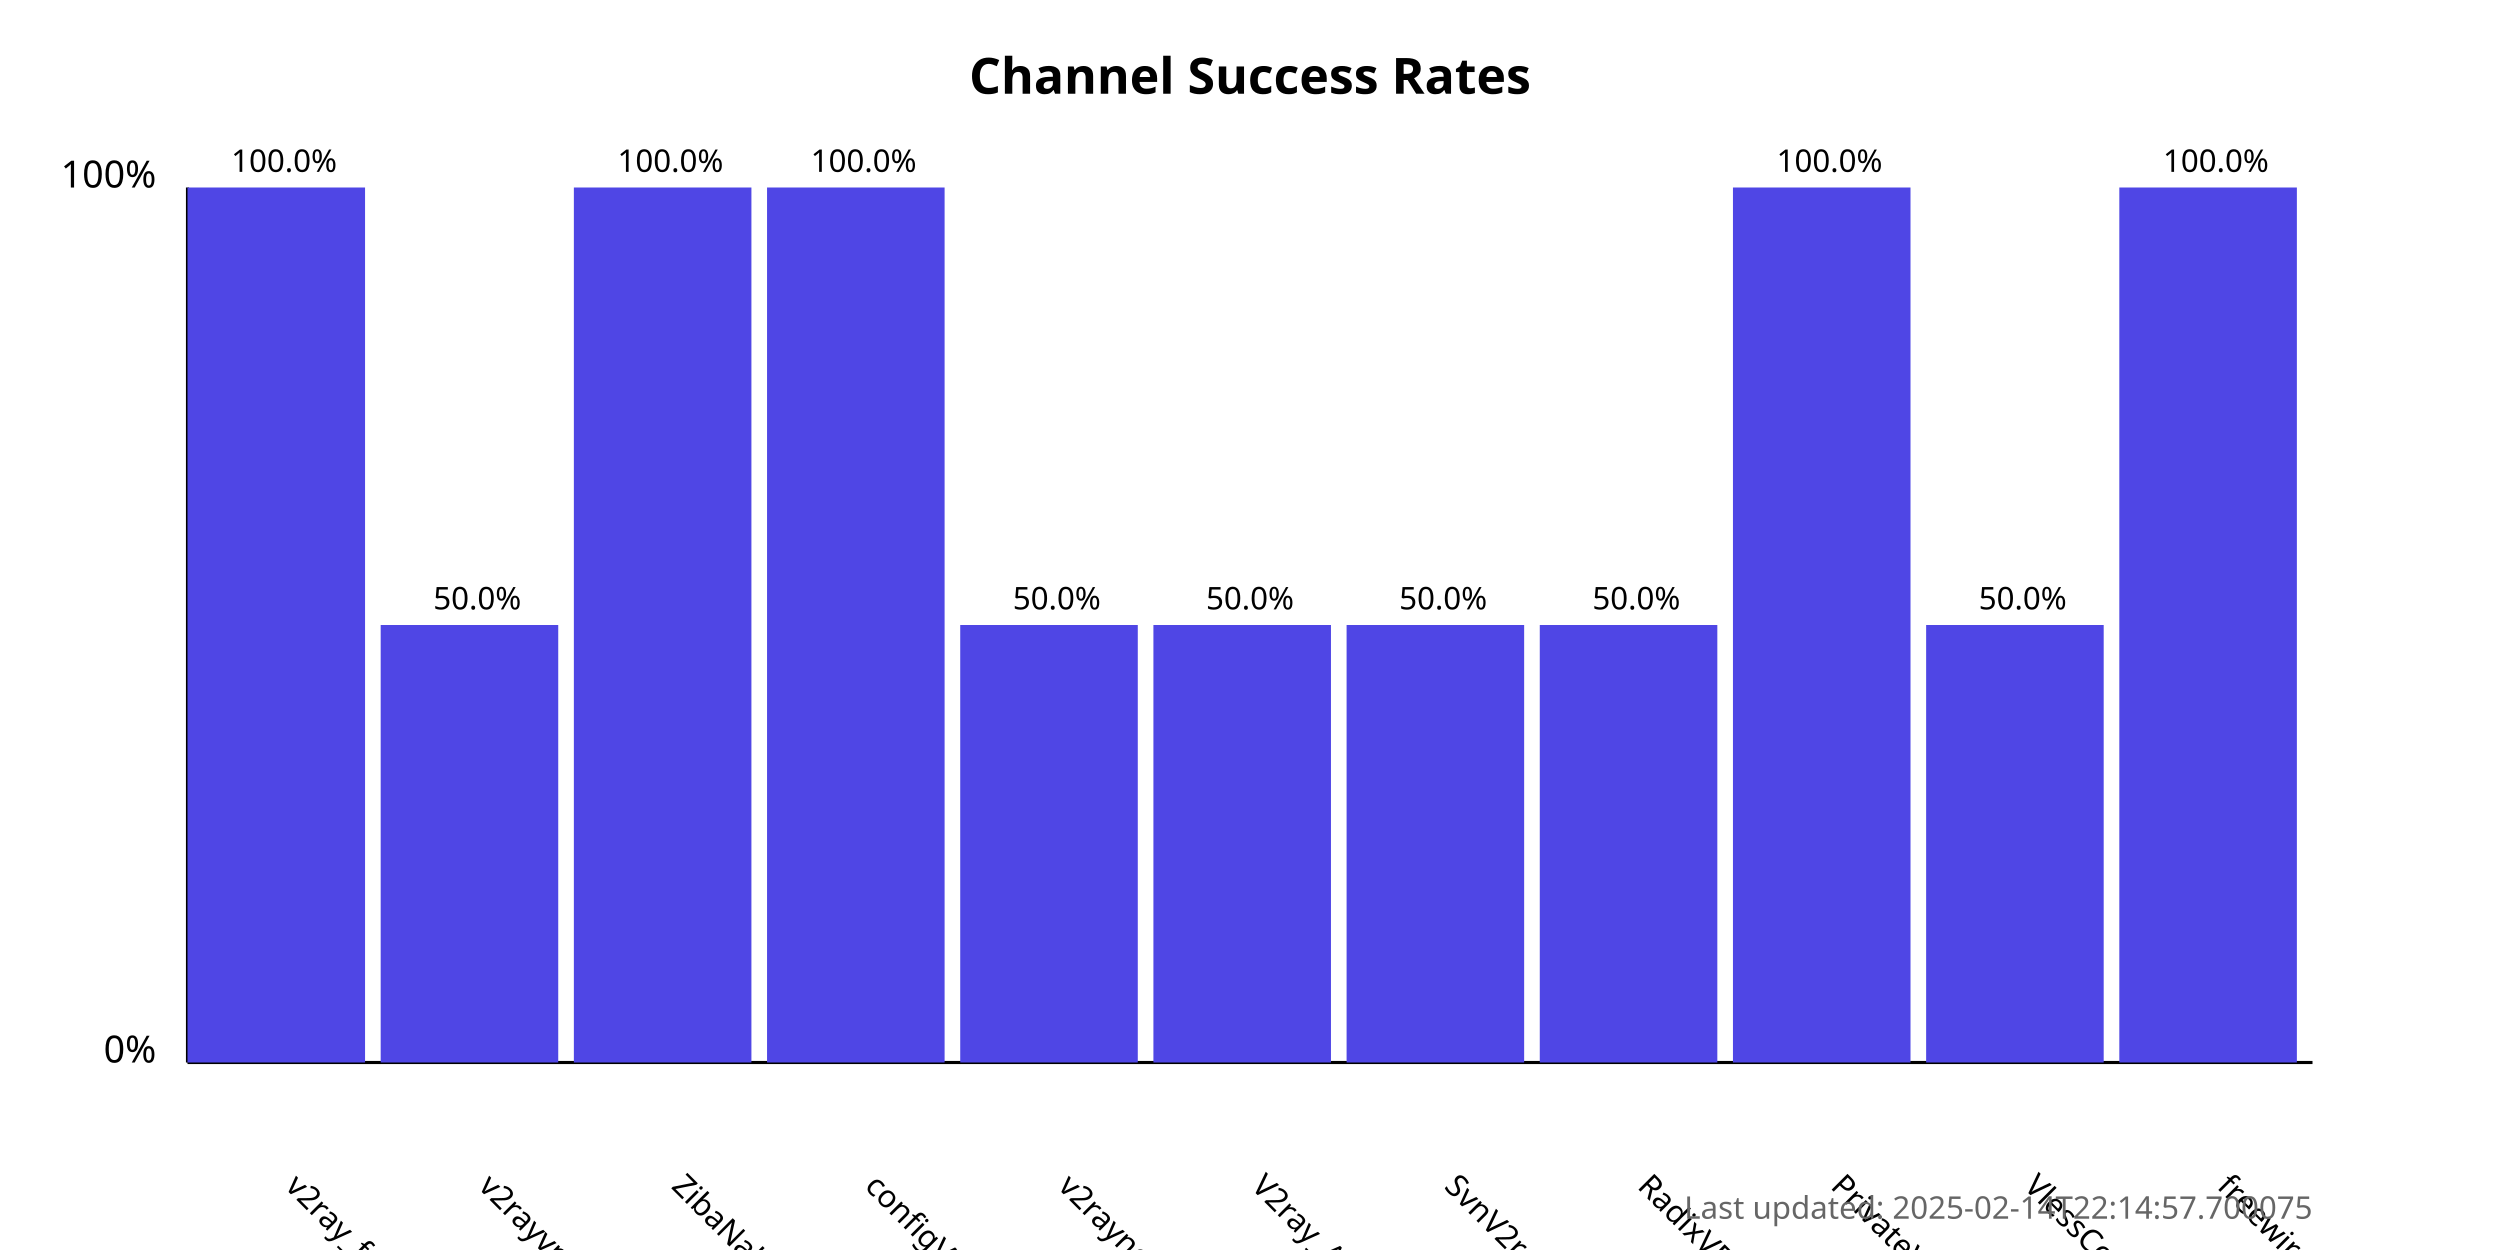
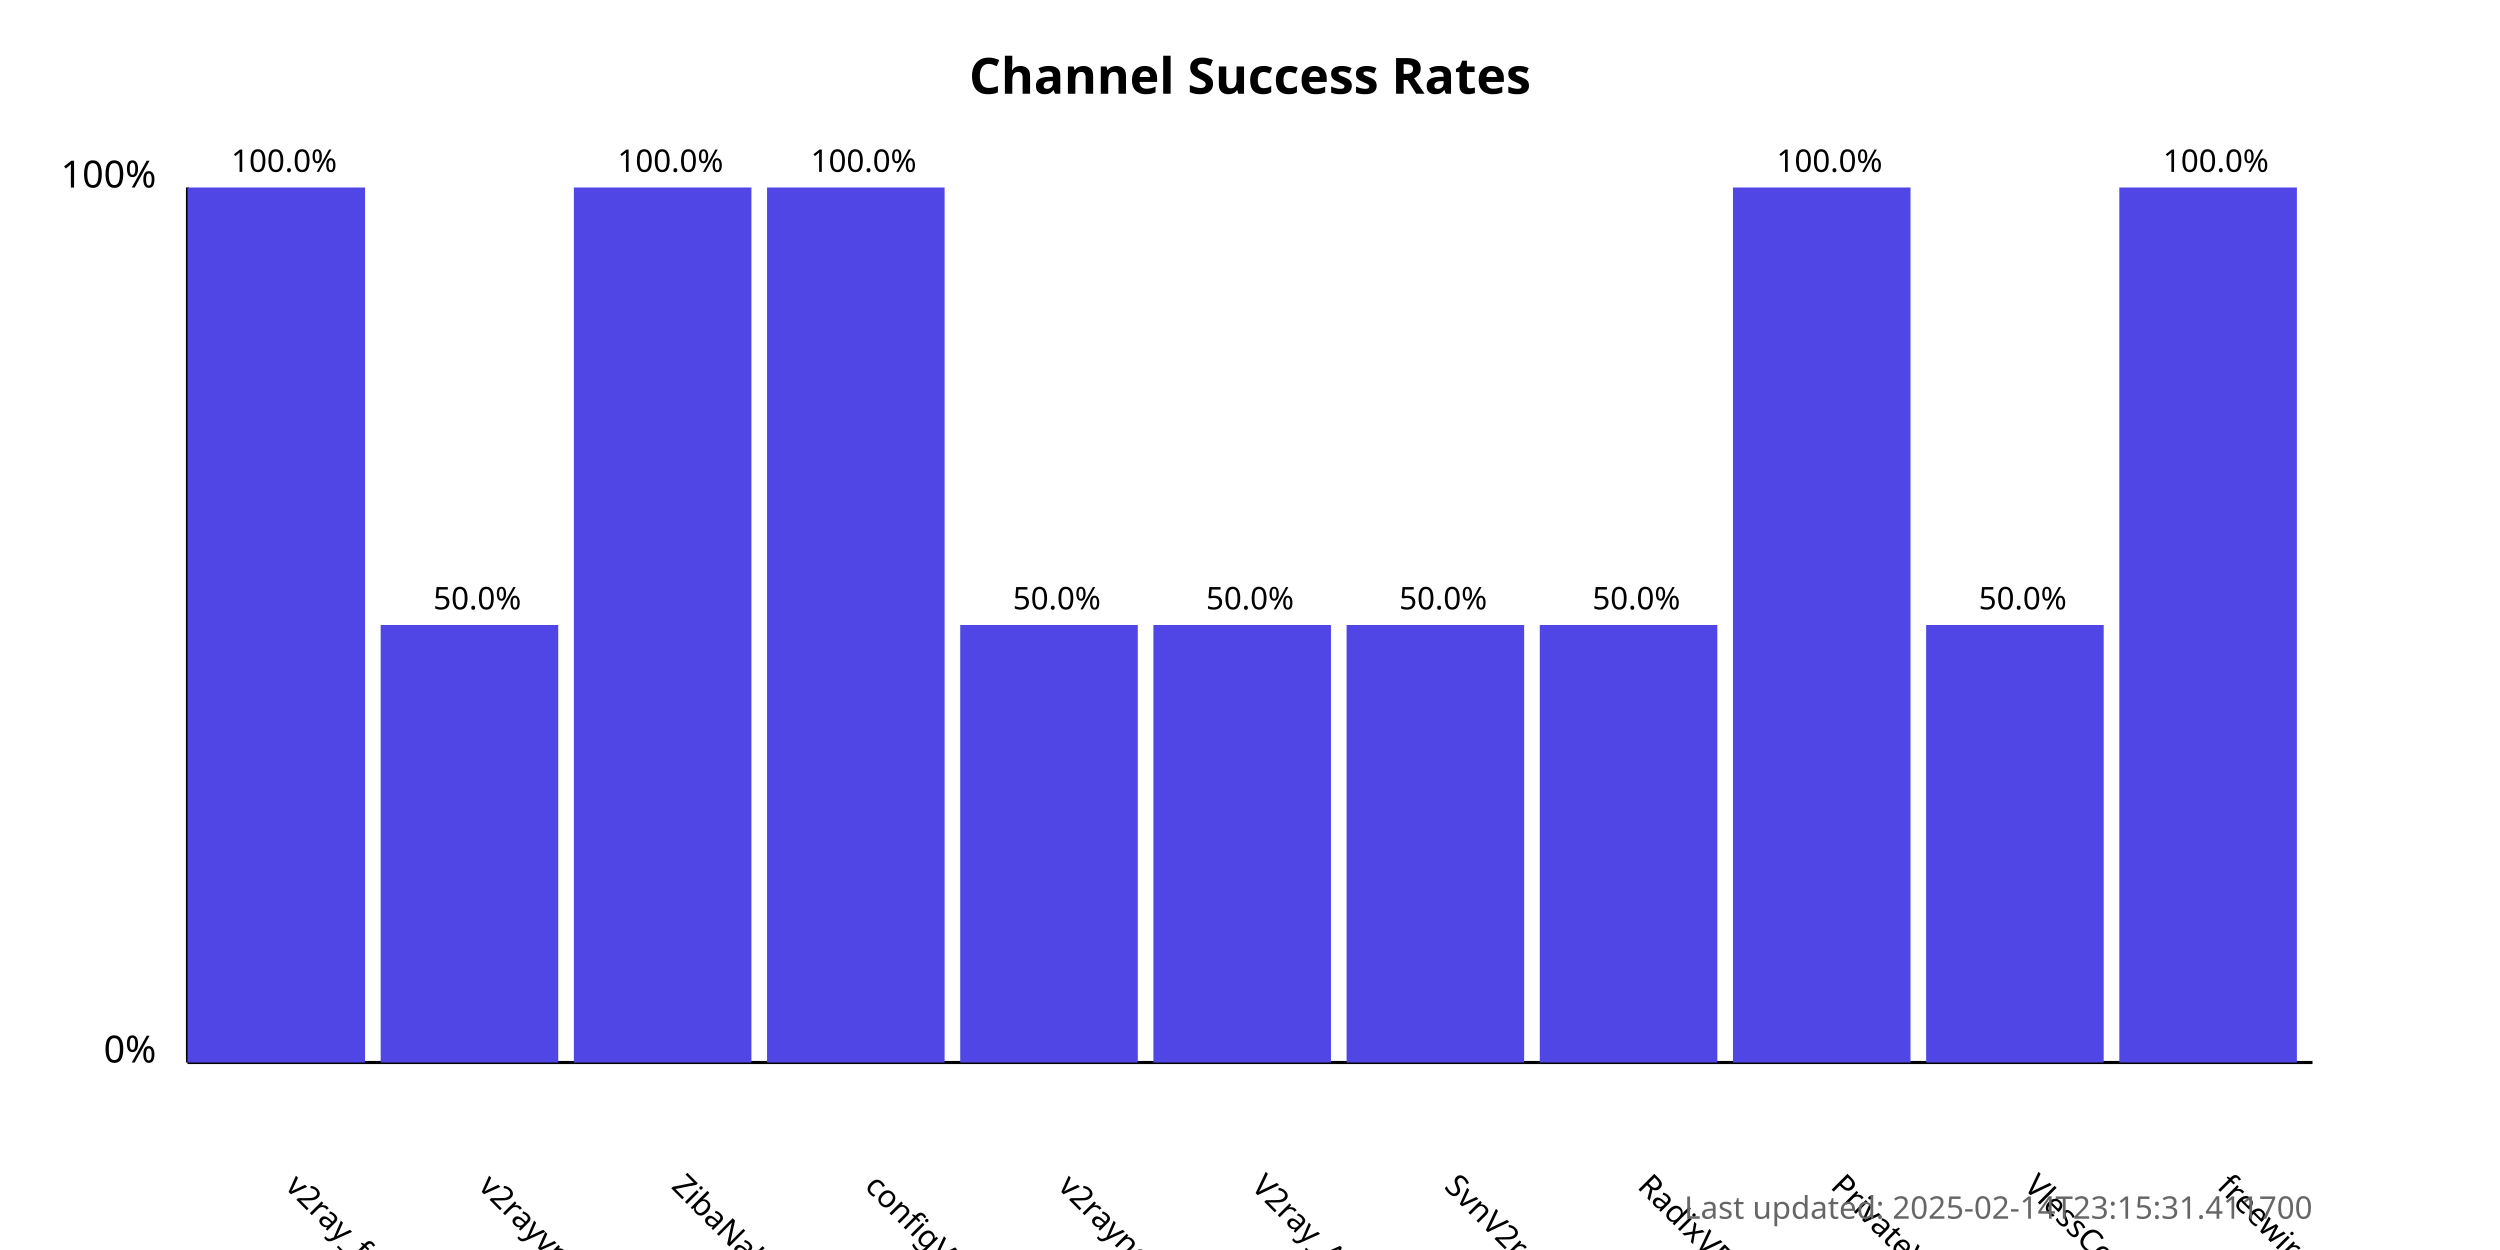
<svg xmlns="http://www.w3.org/2000/svg" width="800" height="400">
  <style>
            .chart-title { font: bold 16px sans-serif; }
            .axis-label { font: 12px sans-serif; }
            .tick-label { font: 10px sans-serif; }
            .bar { fill: #4f46e5; }
            .bar:hover { fill: #6366f1; }
            .timestamp { font: 10px sans-serif; fill: #666; }
        </style>
  <text x="400.0" y="30" text-anchor="middle" class="chart-title">
            Channel Success Rates
        </text>
  <line x1="60" y1="340" x2="60" y2="60" stroke="black" stroke-width="1" />
  <line x1="60" y1="340" x2="740" y2="340" stroke="black" stroke-width="1" />
  <text x="50" y="340" text-anchor="end" class="axis-label">0%</text>
  <text x="50" y="60" text-anchor="end" class="axis-label">100%</text>
  <g>
    <rect x="60" y="60.0" width="56.818" height="280.0" class="bar" />
    <text x="90.909" y="380" transform="rotate(45, 90.90909, 380)" text-anchor="start" class="tick-label">
                v2ray_free_conf
            </text>
    <text x="90.909" y="55.0" text-anchor="middle" class="tick-label">
                100.0%
            </text>
  </g>
  <g>
    <rect x="121.818" y="200.0" width="56.818" height="140.0" class="bar" />
    <text x="152.727" y="380" transform="rotate(45, 152.7273, 380)" text-anchor="start" class="tick-label">
                v2rayvpno
            </text>
    <text x="152.727" y="195.0" text-anchor="middle" class="tick-label">
                50.0%
            </text>
  </g>
  <g>
    <rect x="183.636" y="60.0" width="56.818" height="280.0" class="bar" />
    <text x="214.545" y="380" transform="rotate(45, 214.5455, 380)" text-anchor="start" class="tick-label">
                ZibaNabz
            </text>
    <text x="214.545" y="55.0" text-anchor="middle" class="tick-label">
                100.0%
            </text>
  </g>
  <g>
    <rect x="245.455" y="60.0" width="56.818" height="280.0" class="bar" />
    <text x="276.364" y="380" transform="rotate(45, 276.3636, 380)" text-anchor="start" class="tick-label">
                configV2rayForFree
            </text>
    <text x="276.364" y="55.0" text-anchor="middle" class="tick-label">
                100.0%
            </text>
  </g>
  <g>
    <rect x="307.273" y="200.0" width="56.818" height="140.0" class="bar" />
    <text x="338.182" y="380" transform="rotate(45, 338.1818, 380)" text-anchor="start" class="tick-label">
                v2rayngvpn
            </text>
    <text x="338.182" y="195.0" text-anchor="middle" class="tick-label">
                50.0%
            </text>
  </g>
  <g>
    <rect x="369.091" y="200.0" width="56.818" height="140.0" class="bar" />
    <text x="400.0" y="380" transform="rotate(45, 400.0, 380)" text-anchor="start" class="tick-label">
                V2ray_Alpha
            </text>
    <text x="400.0" y="195.0" text-anchor="middle" class="tick-label">
                50.0%
            </text>
  </g>
  <g>
    <rect x="430.909" y="200.0" width="56.818" height="140.0" class="bar" />
    <text x="461.818" y="380" transform="rotate(45, 461.8182, 380)" text-anchor="start" class="tick-label">
                SvnV2ray
            </text>
    <text x="461.818" y="195.0" text-anchor="middle" class="tick-label">
                50.0%
            </text>
  </g>
  <g>
    <rect x="492.727" y="200.0" width="56.818" height="140.0" class="bar" />
    <text x="523.636" y="380" transform="rotate(45, 523.6364, 380)" text-anchor="start" class="tick-label">
                RadixVPN
            </text>
    <text x="523.636" y="195.0" text-anchor="middle" class="tick-label">
                50.0%
            </text>
  </g>
  <g>
    <rect x="554.545" y="60.0" width="56.818" height="280.0" class="bar" />
    <text x="585.455" y="380" transform="rotate(45, 585.4545, 380)" text-anchor="start" class="tick-label">
                PrivateVPNs
            </text>
    <text x="585.455" y="55.0" text-anchor="middle" class="tick-label">
                100.0%
            </text>
  </g>
  <g>
    <rect x="616.364" y="200.0" width="56.818" height="140.0" class="bar" />
    <text x="647.273" y="380" transform="rotate(45, 647.2727, 380)" text-anchor="start" class="tick-label">
                VlessConfig
            </text>
    <text x="647.273" y="195.0" text-anchor="middle" class="tick-label">
                50.0%
            </text>
  </g>
  <g>
    <rect x="678.182" y="60.0" width="56.818" height="280.0" class="bar" />
    <text x="709.091" y="380" transform="rotate(45, 709.0909, 380)" text-anchor="start" class="tick-label">
                freewireguard
            </text>
    <text x="709.091" y="55.0" text-anchor="middle" class="tick-label">
                100.0%
            </text>
  </g>
  <text x="740" y="390" text-anchor="end" class="timestamp">
-             Last updated: 2025-02-14T22:14:57.700075
+             Last updated: 2025-02-14T23:15:31.411700
        </text>
</svg>
